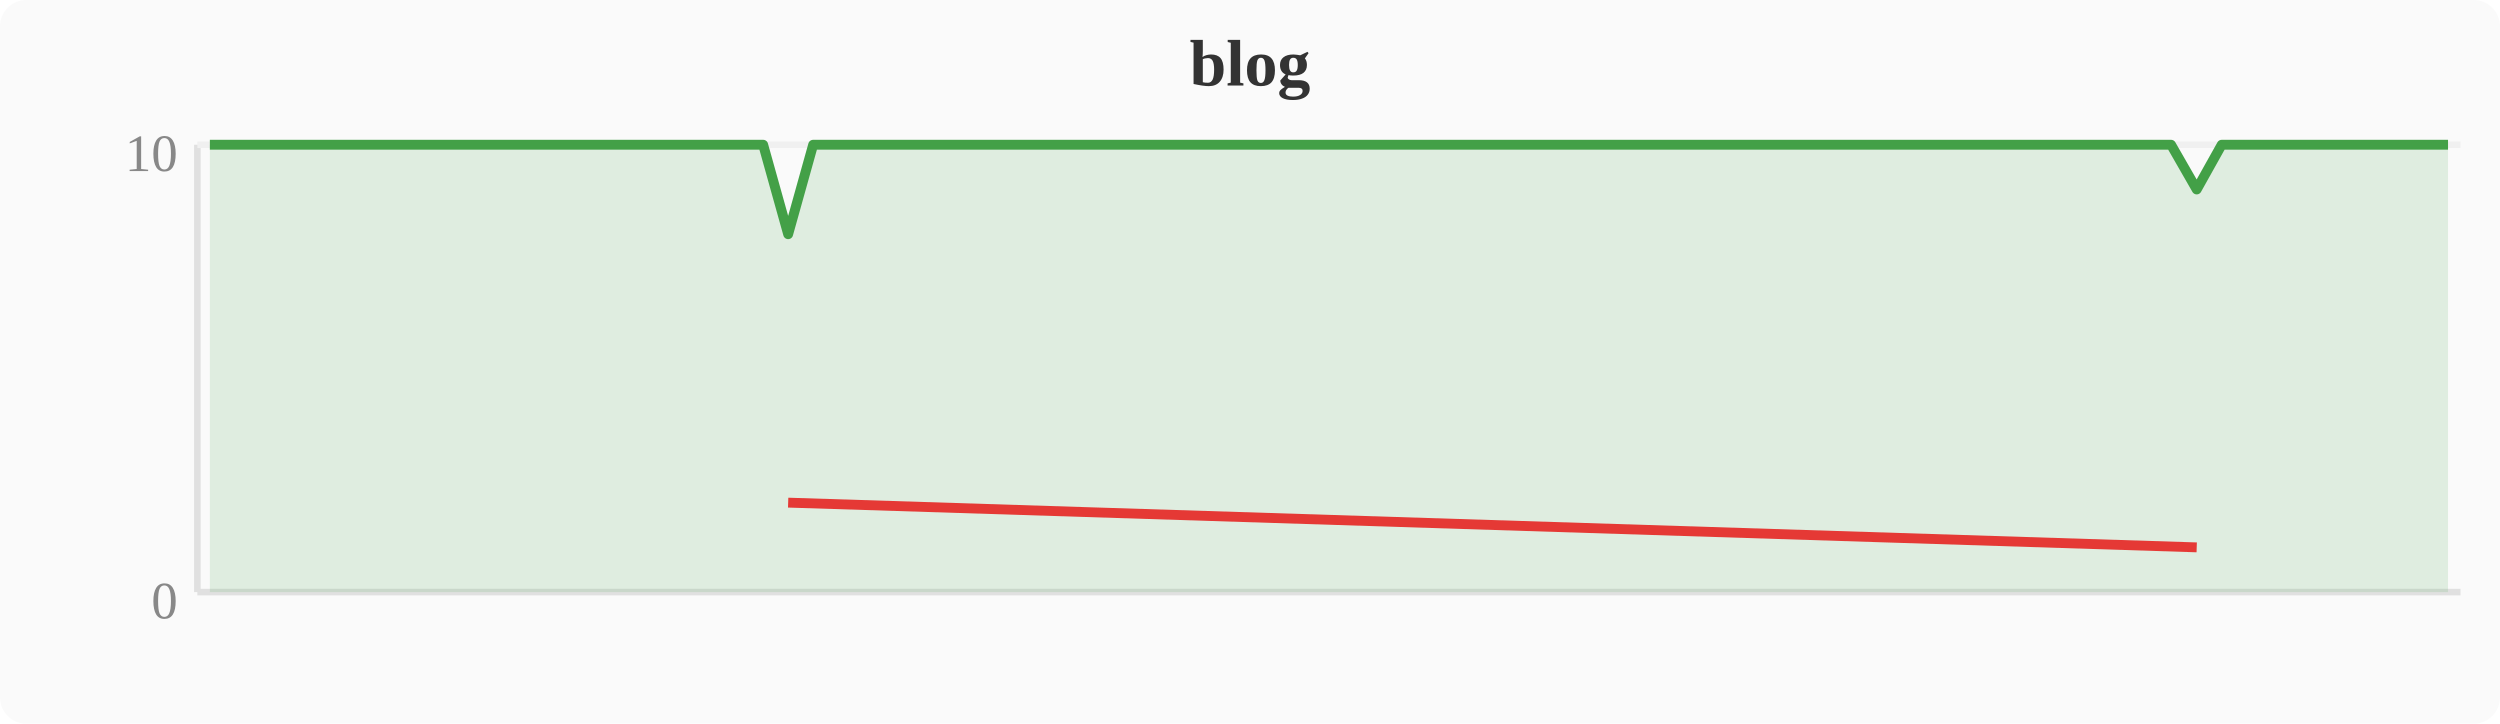
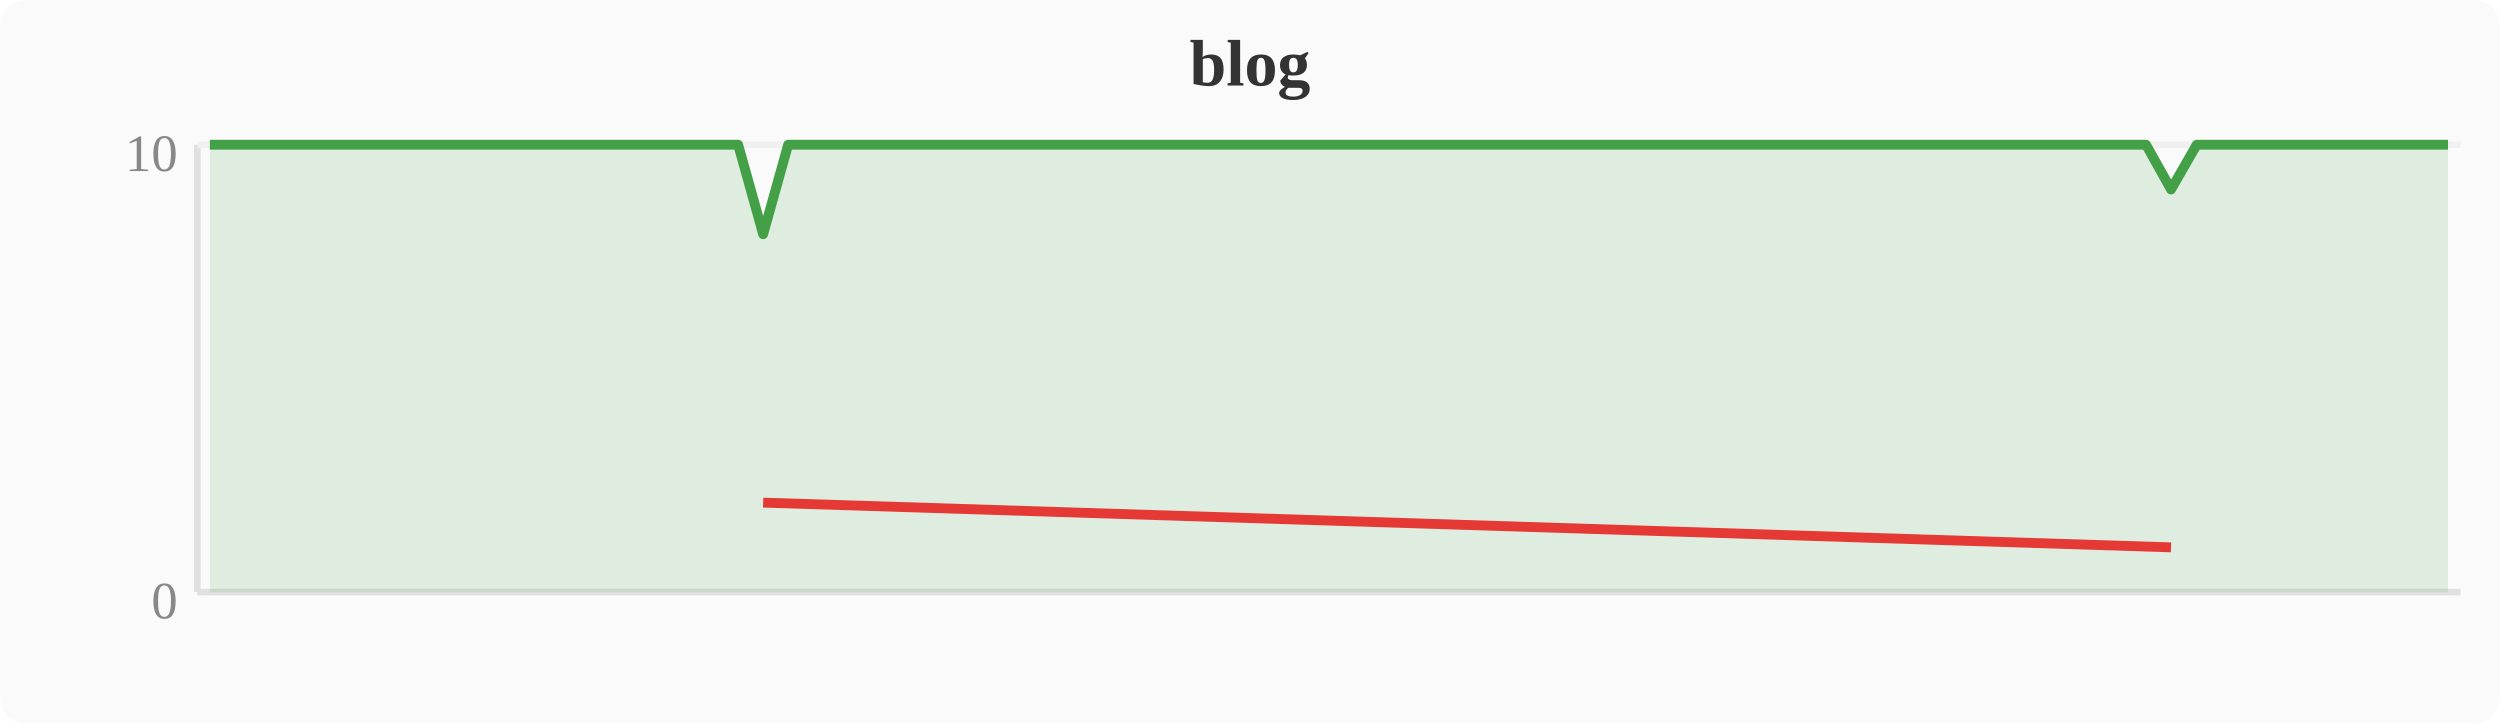
<svg xmlns="http://www.w3.org/2000/svg" width="380" height="110" viewBox="0 0 380 110">
  <rect width="380" height="110" fill="#fafafa" rx="4" />
  <text x="190" y="13" text-anchor="middle" font-size="10" font-weight="bold" fill="#333">blog</text>
  <line x1="30" y1="22" x2="30" y2="90" stroke="#e0e0e0" stroke-width="1" />
  <line x1="30" y1="90" x2="374" y2="90" stroke="#e0e0e0" stroke-width="1" />
  <line x1="30" y1="22" x2="374" y2="22" stroke="#f0f0f0" stroke-width="1" />
  <text x="27" y="94" text-anchor="end" font-size="8" fill="#888">0</text>
  <text x="27" y="26" text-anchor="end" font-size="8" fill="#888">10</text>
-   <polygon points="31.9,22.0 35.7,22.0 39.6,22.0 43.4,22.0 47.2,22.0 51.0,22.0 54.8,22.0 58.7,22.0 62.5,22.0 66.3,22.0 70.1,22.0 74.0,22.0 77.8,22.0 81.6,22.0 85.4,22.0 89.2,22.0 93.1,22.0 96.9,22.0 100.7,22.0 104.5,22.0 108.4,22.0 112.2,22.0 116.0,22.0 119.8,35.6 123.6,22.0 127.5,22.0 131.3,22.0 135.1,22.0 138.9,22.0 142.8,22.0 146.6,22.0 150.4,22.0 154.2,22.0 158.0,22.0 161.9,22.0 165.7,22.0 169.5,22.0 173.3,22.0 177.2,22.0 181.0,22.0 184.8,22.0 188.6,22.0 192.4,22.0 196.3,22.0 200.1,22.0 203.9,22.0 207.7,22.0 211.6,22.0 215.4,22.0 219.2,22.0 223.0,22.0 226.8,22.0 230.7,22.0 234.5,22.0 238.3,22.0 242.1,22.0 246.0,22.0 249.8,22.0 253.6,22.0 257.4,22.0 261.2,22.0 265.1,22.0 268.9,22.0 272.7,22.0 276.5,22.0 280.4,22.0 284.2,22.0 288.0,22.0 291.8,22.0 295.6,22.0 299.5,22.0 303.3,22.0 307.1,22.0 310.9,22.0 314.8,22.0 318.6,22.0 322.4,22.0 326.2,22.0 330.0,22.0 333.9,28.8 337.7,22.0 341.5,22.0 345.3,22.0 349.2,22.0 353.0,22.0 356.8,22.0 360.6,22.0 364.4,22.0 368.3,22.0 372.1,22.0 372.1,90 31.9,90" fill="#43a047" opacity="0.15" />
-   <polyline points="31.9,22.0 35.7,22.0 39.6,22.0 43.4,22.0 47.2,22.0 51.0,22.0 54.8,22.0 58.7,22.0 62.5,22.0 66.3,22.0 70.1,22.0 74.0,22.0 77.8,22.0 81.6,22.0 85.4,22.0 89.2,22.0 93.1,22.0 96.9,22.0 100.7,22.0 104.5,22.0 108.4,22.0 112.2,22.0 116.0,22.0 119.8,35.6 123.6,22.0 127.5,22.0 131.3,22.0 135.1,22.0 138.9,22.0 142.8,22.0 146.6,22.0 150.4,22.0 154.2,22.0 158.0,22.0 161.9,22.0 165.7,22.0 169.5,22.0 173.3,22.0 177.2,22.0 181.0,22.0 184.8,22.0 188.6,22.0 192.4,22.0 196.3,22.0 200.1,22.0 203.9,22.0 207.7,22.0 211.6,22.0 215.4,22.0 219.2,22.0 223.0,22.0 226.8,22.0 230.7,22.0 234.5,22.0 238.3,22.0 242.1,22.0 246.0,22.0 249.8,22.0 253.6,22.0 257.4,22.0 261.2,22.0 265.1,22.0 268.9,22.0 272.7,22.0 276.5,22.0 280.4,22.0 284.2,22.0 288.0,22.0 291.8,22.0 295.6,22.0 299.5,22.0 303.3,22.0 307.1,22.0 310.9,22.0 314.8,22.0 318.6,22.0 322.4,22.0 326.2,22.0 330.0,22.0 333.9,28.8 337.7,22.0 341.5,22.0 345.3,22.0 349.2,22.0 353.0,22.0 356.8,22.0 360.6,22.0 364.4,22.0 368.3,22.0 372.1,22.0" fill="none" stroke="#43a047" stroke-width="1.5" stroke-linejoin="round" />
-   <polyline points="119.8,76.4 333.9,83.2" fill="none" stroke="#e53935" stroke-width="1.5" stroke-linejoin="round" />
+   <polygon points="31.9,22.0 35.7,22.0 39.6,22.0 43.4,22.0 47.2,22.0 51.0,22.0 54.8,22.0 58.7,22.0 62.5,22.0 66.3,22.0 70.1,22.0 74.0,22.0 77.8,22.0 81.6,22.0 85.4,22.0 89.2,22.0 93.1,22.0 96.9,22.0 100.7,22.0 104.5,22.0 108.4,22.0 112.2,22.0 116.0,35.6 119.8,22.0 123.6,22.0 127.5,22.0 131.3,22.0 135.1,22.0 138.9,22.0 142.8,22.0 146.6,22.0 150.4,22.0 154.2,22.0 158.0,22.0 161.9,22.0 165.7,22.0 169.5,22.0 173.3,22.0 177.2,22.0 181.0,22.0 184.8,22.0 188.6,22.0 192.4,22.0 196.3,22.0 200.1,22.0 203.9,22.0 207.7,22.0 211.6,22.0 215.4,22.0 219.2,22.0 223.0,22.0 226.8,22.0 230.7,22.0 234.5,22.0 238.3,22.0 242.1,22.0 246.0,22.0 249.8,22.0 253.6,22.0 257.4,22.0 261.2,22.0 265.1,22.0 268.9,22.0 272.7,22.0 276.5,22.0 280.4,22.0 284.2,22.0 288.0,22.0 291.8,22.0 295.6,22.0 299.5,22.0 303.3,22.0 307.1,22.0 310.9,22.0 314.8,22.0 318.6,22.0 322.4,22.0 326.2,22.0 330.0,28.8 333.9,22.0 337.7,22.0 341.5,22.0 345.3,22.0 349.2,22.0 353.0,22.0 356.8,22.0 360.6,22.0 364.4,22.0 368.3,22.0 372.1,22.0 372.1,90 31.9,90" fill="#43a047" opacity="0.15" />
+   <polyline points="31.9,22.0 35.7,22.0 39.6,22.0 43.4,22.0 47.2,22.0 51.0,22.0 54.8,22.0 58.7,22.0 62.5,22.0 66.3,22.0 70.1,22.0 74.0,22.0 77.8,22.0 81.6,22.0 85.4,22.0 89.2,22.0 93.1,22.0 96.9,22.0 100.7,22.0 104.5,22.0 108.4,22.0 112.2,22.0 116.0,35.6 119.8,22.0 123.6,22.0 127.5,22.0 131.3,22.0 135.1,22.0 138.9,22.0 142.8,22.0 146.6,22.0 150.4,22.0 154.2,22.0 158.0,22.0 161.9,22.0 165.7,22.0 169.5,22.0 173.3,22.0 177.2,22.0 181.0,22.0 184.8,22.0 188.6,22.0 192.4,22.0 196.3,22.0 200.1,22.0 203.9,22.0 207.7,22.0 211.6,22.0 215.4,22.0 219.2,22.0 223.0,22.0 226.8,22.0 230.7,22.0 234.5,22.0 238.3,22.0 242.1,22.0 246.0,22.0 249.8,22.0 253.6,22.0 257.4,22.0 261.2,22.0 265.1,22.0 268.9,22.0 272.7,22.0 276.5,22.0 280.4,22.0 284.2,22.0 288.0,22.0 291.8,22.0 295.6,22.0 299.5,22.0 303.3,22.0 307.1,22.0 310.9,22.0 314.8,22.0 318.6,22.0 322.4,22.0 326.2,22.0 330.0,28.8 333.9,22.0 337.7,22.0 341.5,22.0 345.3,22.0 349.2,22.0 353.0,22.0 356.8,22.0 360.6,22.0 364.4,22.0 368.3,22.0 372.1,22.0" fill="none" stroke="#43a047" stroke-width="1.5" stroke-linejoin="round" />
+   <polyline points="116.0,76.4 330.0,83.2" fill="none" stroke="#e53935" stroke-width="1.5" stroke-linejoin="round" />
</svg>
